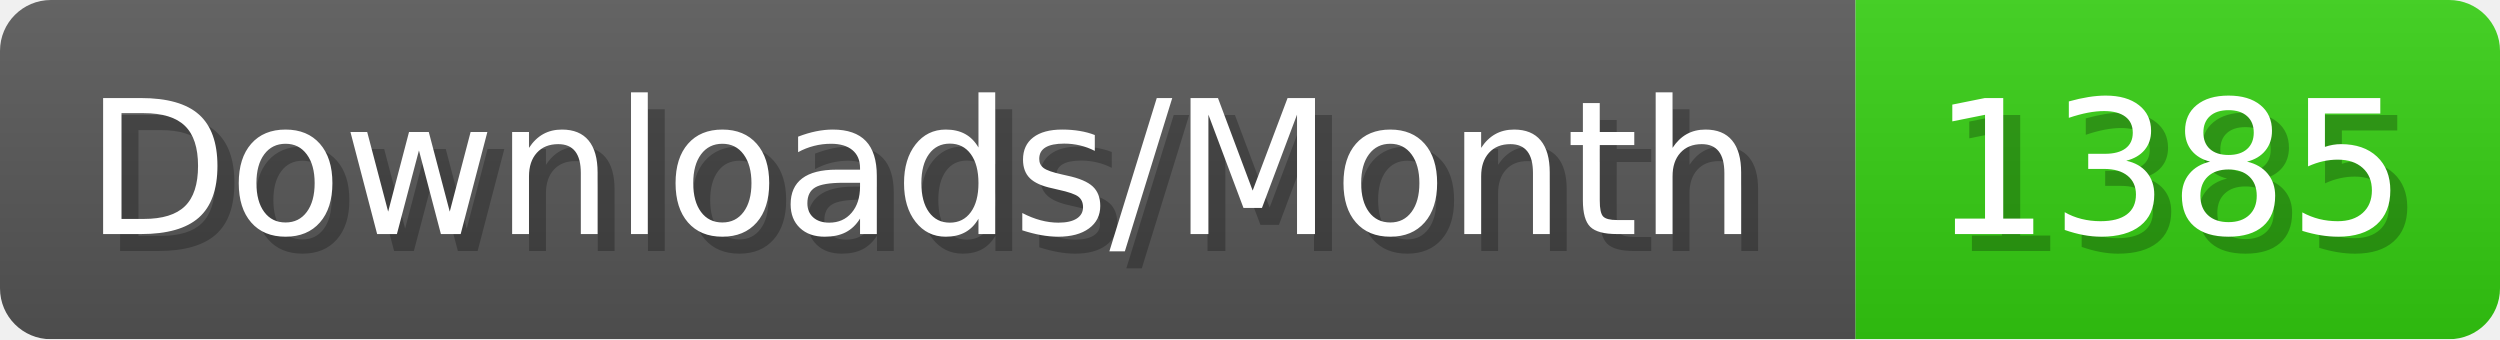
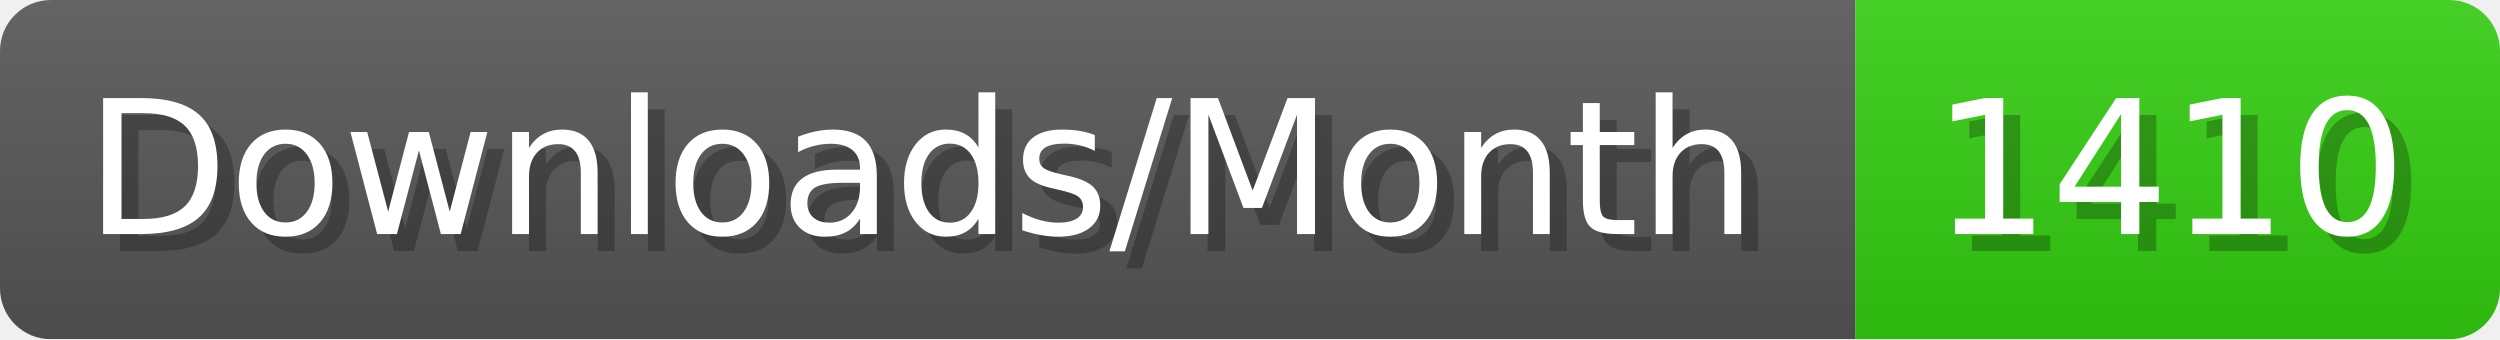
- <svg xmlns="http://www.w3.org/2000/svg" width="147.4" height="20" viewBox="0 0 1474 200" role="img" aria-label="Downloads/Month: 1385">
+ <svg xmlns="http://www.w3.org/2000/svg" width="147.4" height="20" viewBox="0 0 1474 200" role="img" aria-label="Downloads/Month: 1410">
  <linearGradient id="YlXUI" x2="0" y2="100%">
    <stop offset="0" stop-opacity=".1" stop-color="#EEE" />
    <stop offset="1" stop-opacity=".1" />
  </linearGradient>
  <mask id="JHhop">
    <rect width="1474" height="200" rx="30" fill="#FFF" />
  </mask>
  <g mask="url(#JHhop)">
    <rect width="1094" height="200" fill="#555" />
    <rect width="380" height="200" fill="#3C1" x="1094" />
    <rect width="1474" height="200" fill="url(#YlXUI)" />
  </g>
  <g aria-hidden="true" fill="#fff" text-anchor="start" font-family="Verdana,DejaVu Sans,sans-serif" font-size="110">
    <text x="60" y="148" textLength="994" fill="#000" opacity="0.25">Downloads/Month</text>
    <text x="50" y="138" textLength="994">Downloads/Month</text>
-     <text x="1149" y="148" textLength="280" fill="#000" opacity="0.25">1385</text>
-     <text x="1139" y="138" textLength="280">1385</text>
+     <text x="1149" y="148" textLength="280" fill="#000" opacity="0.25">1410</text>
+     <text x="1139" y="138" textLength="280">1410</text>
  </g>
</svg>
